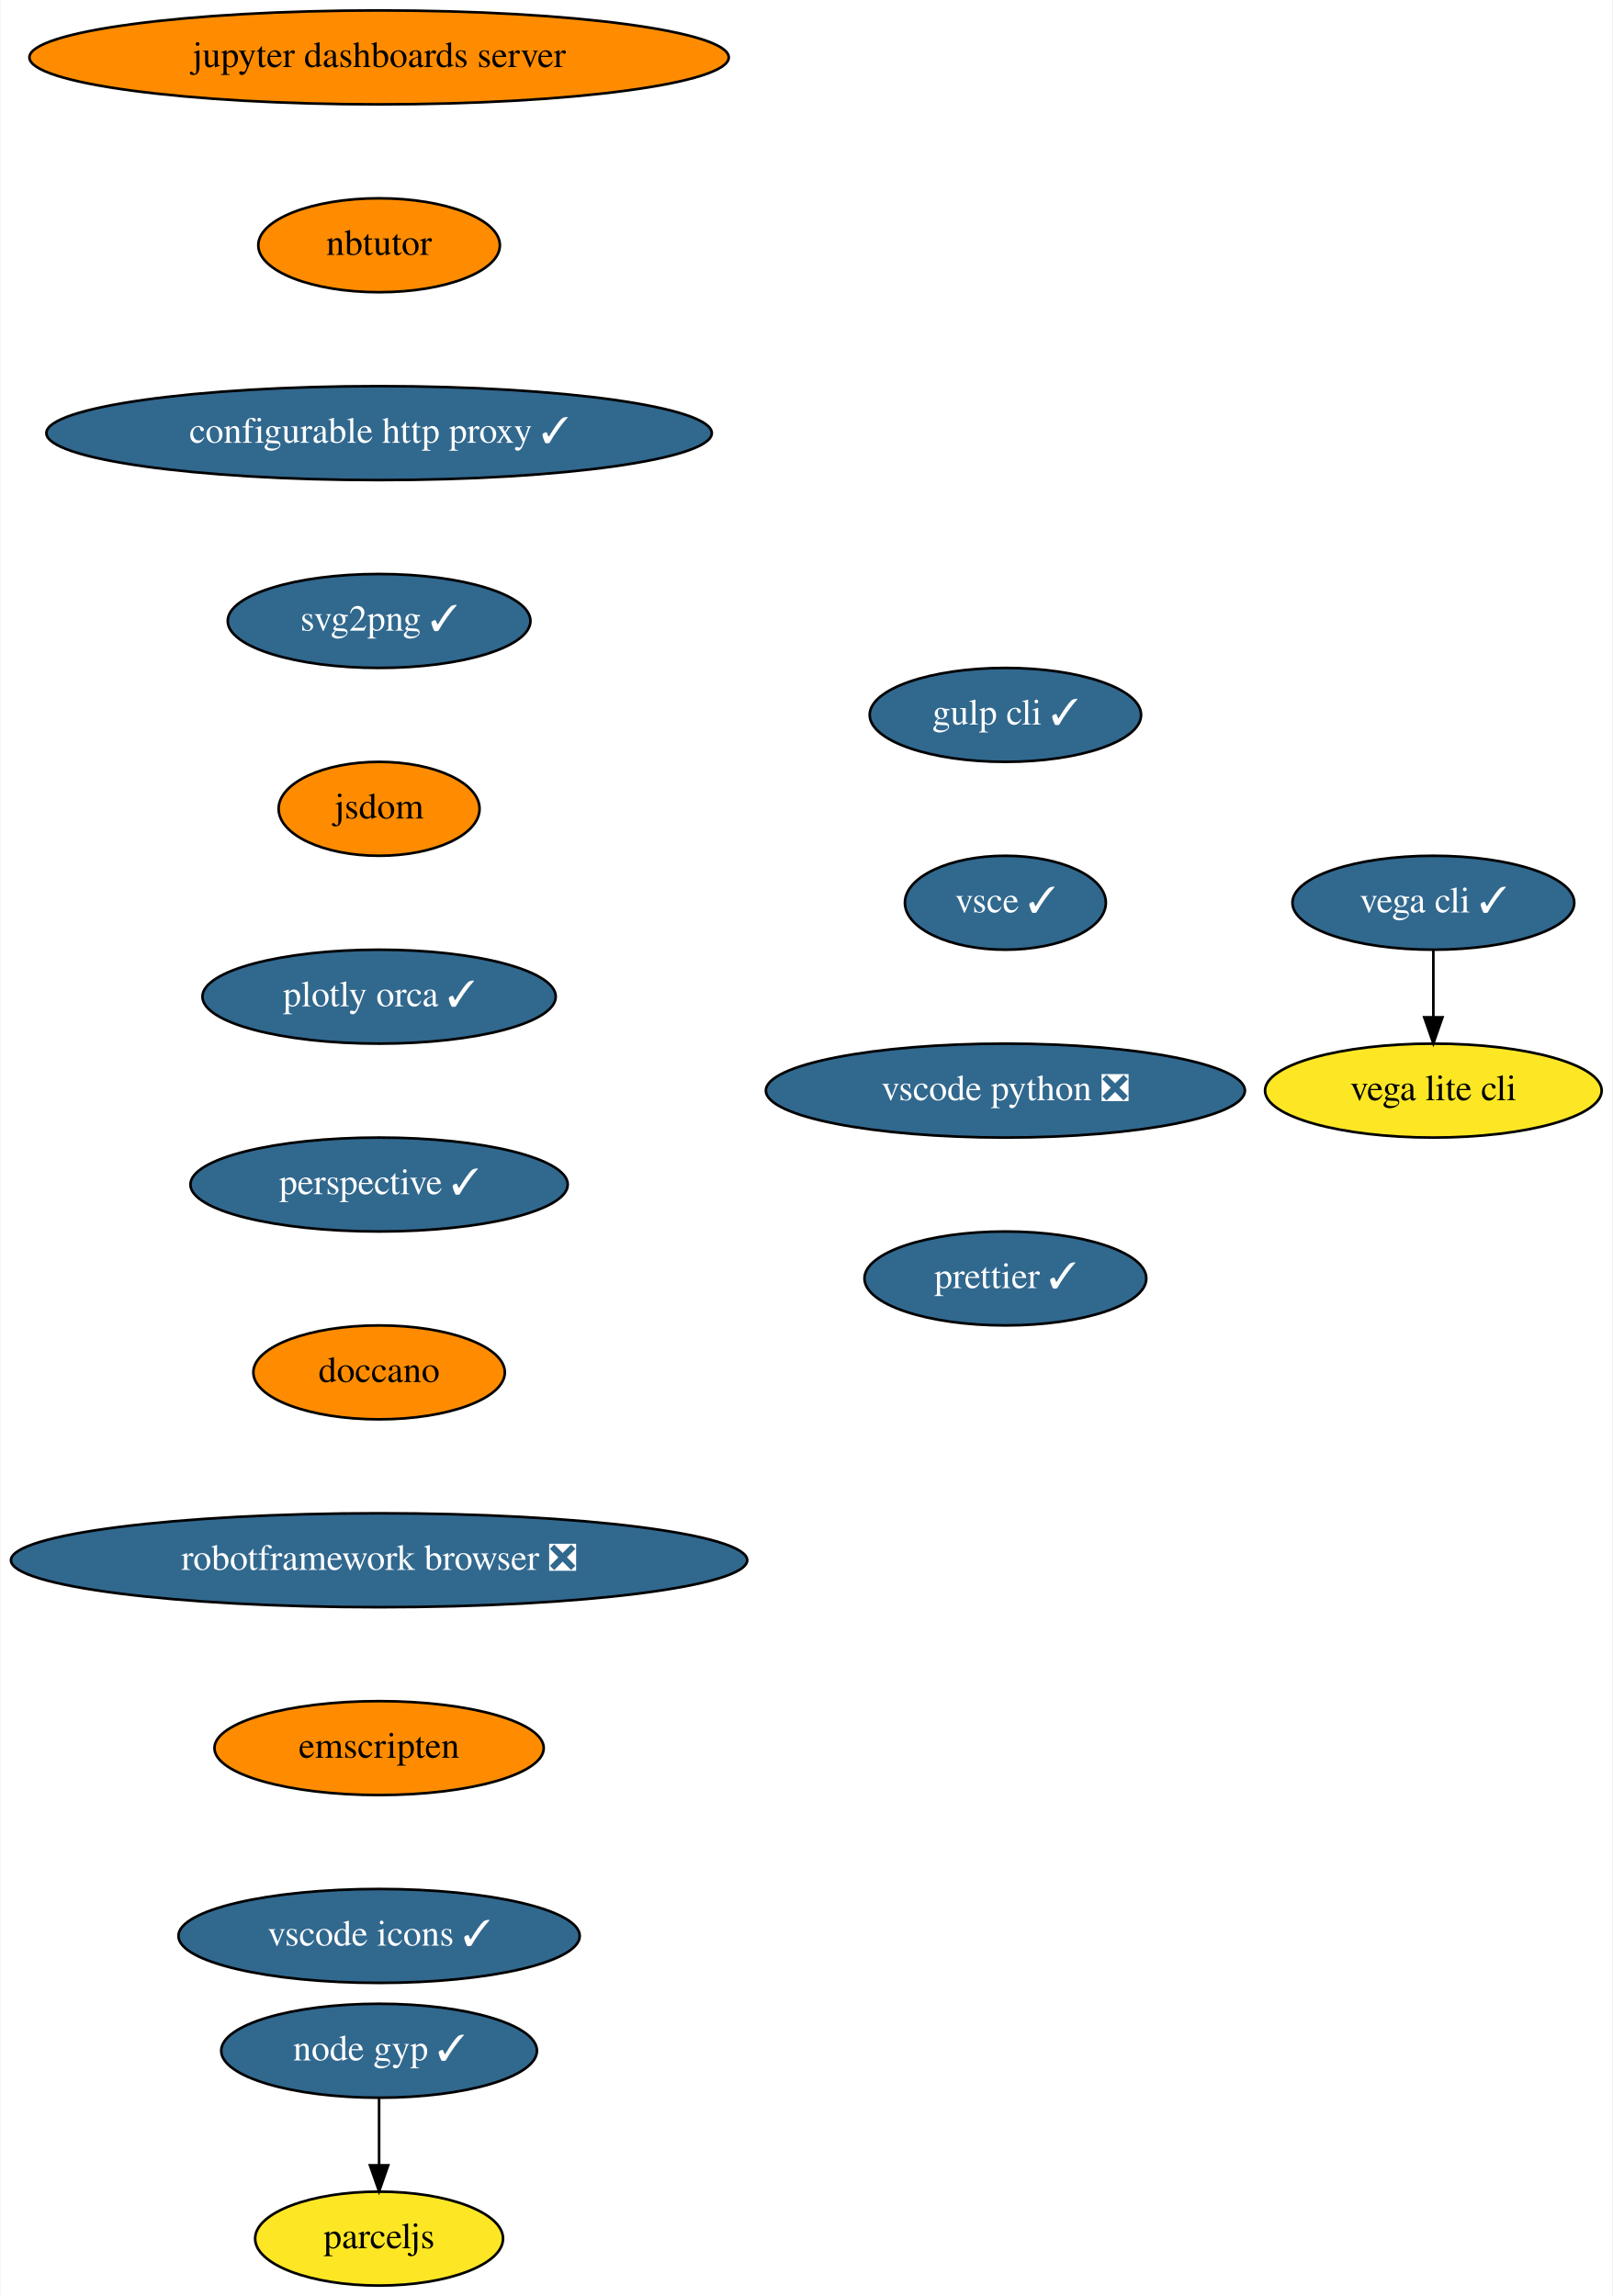
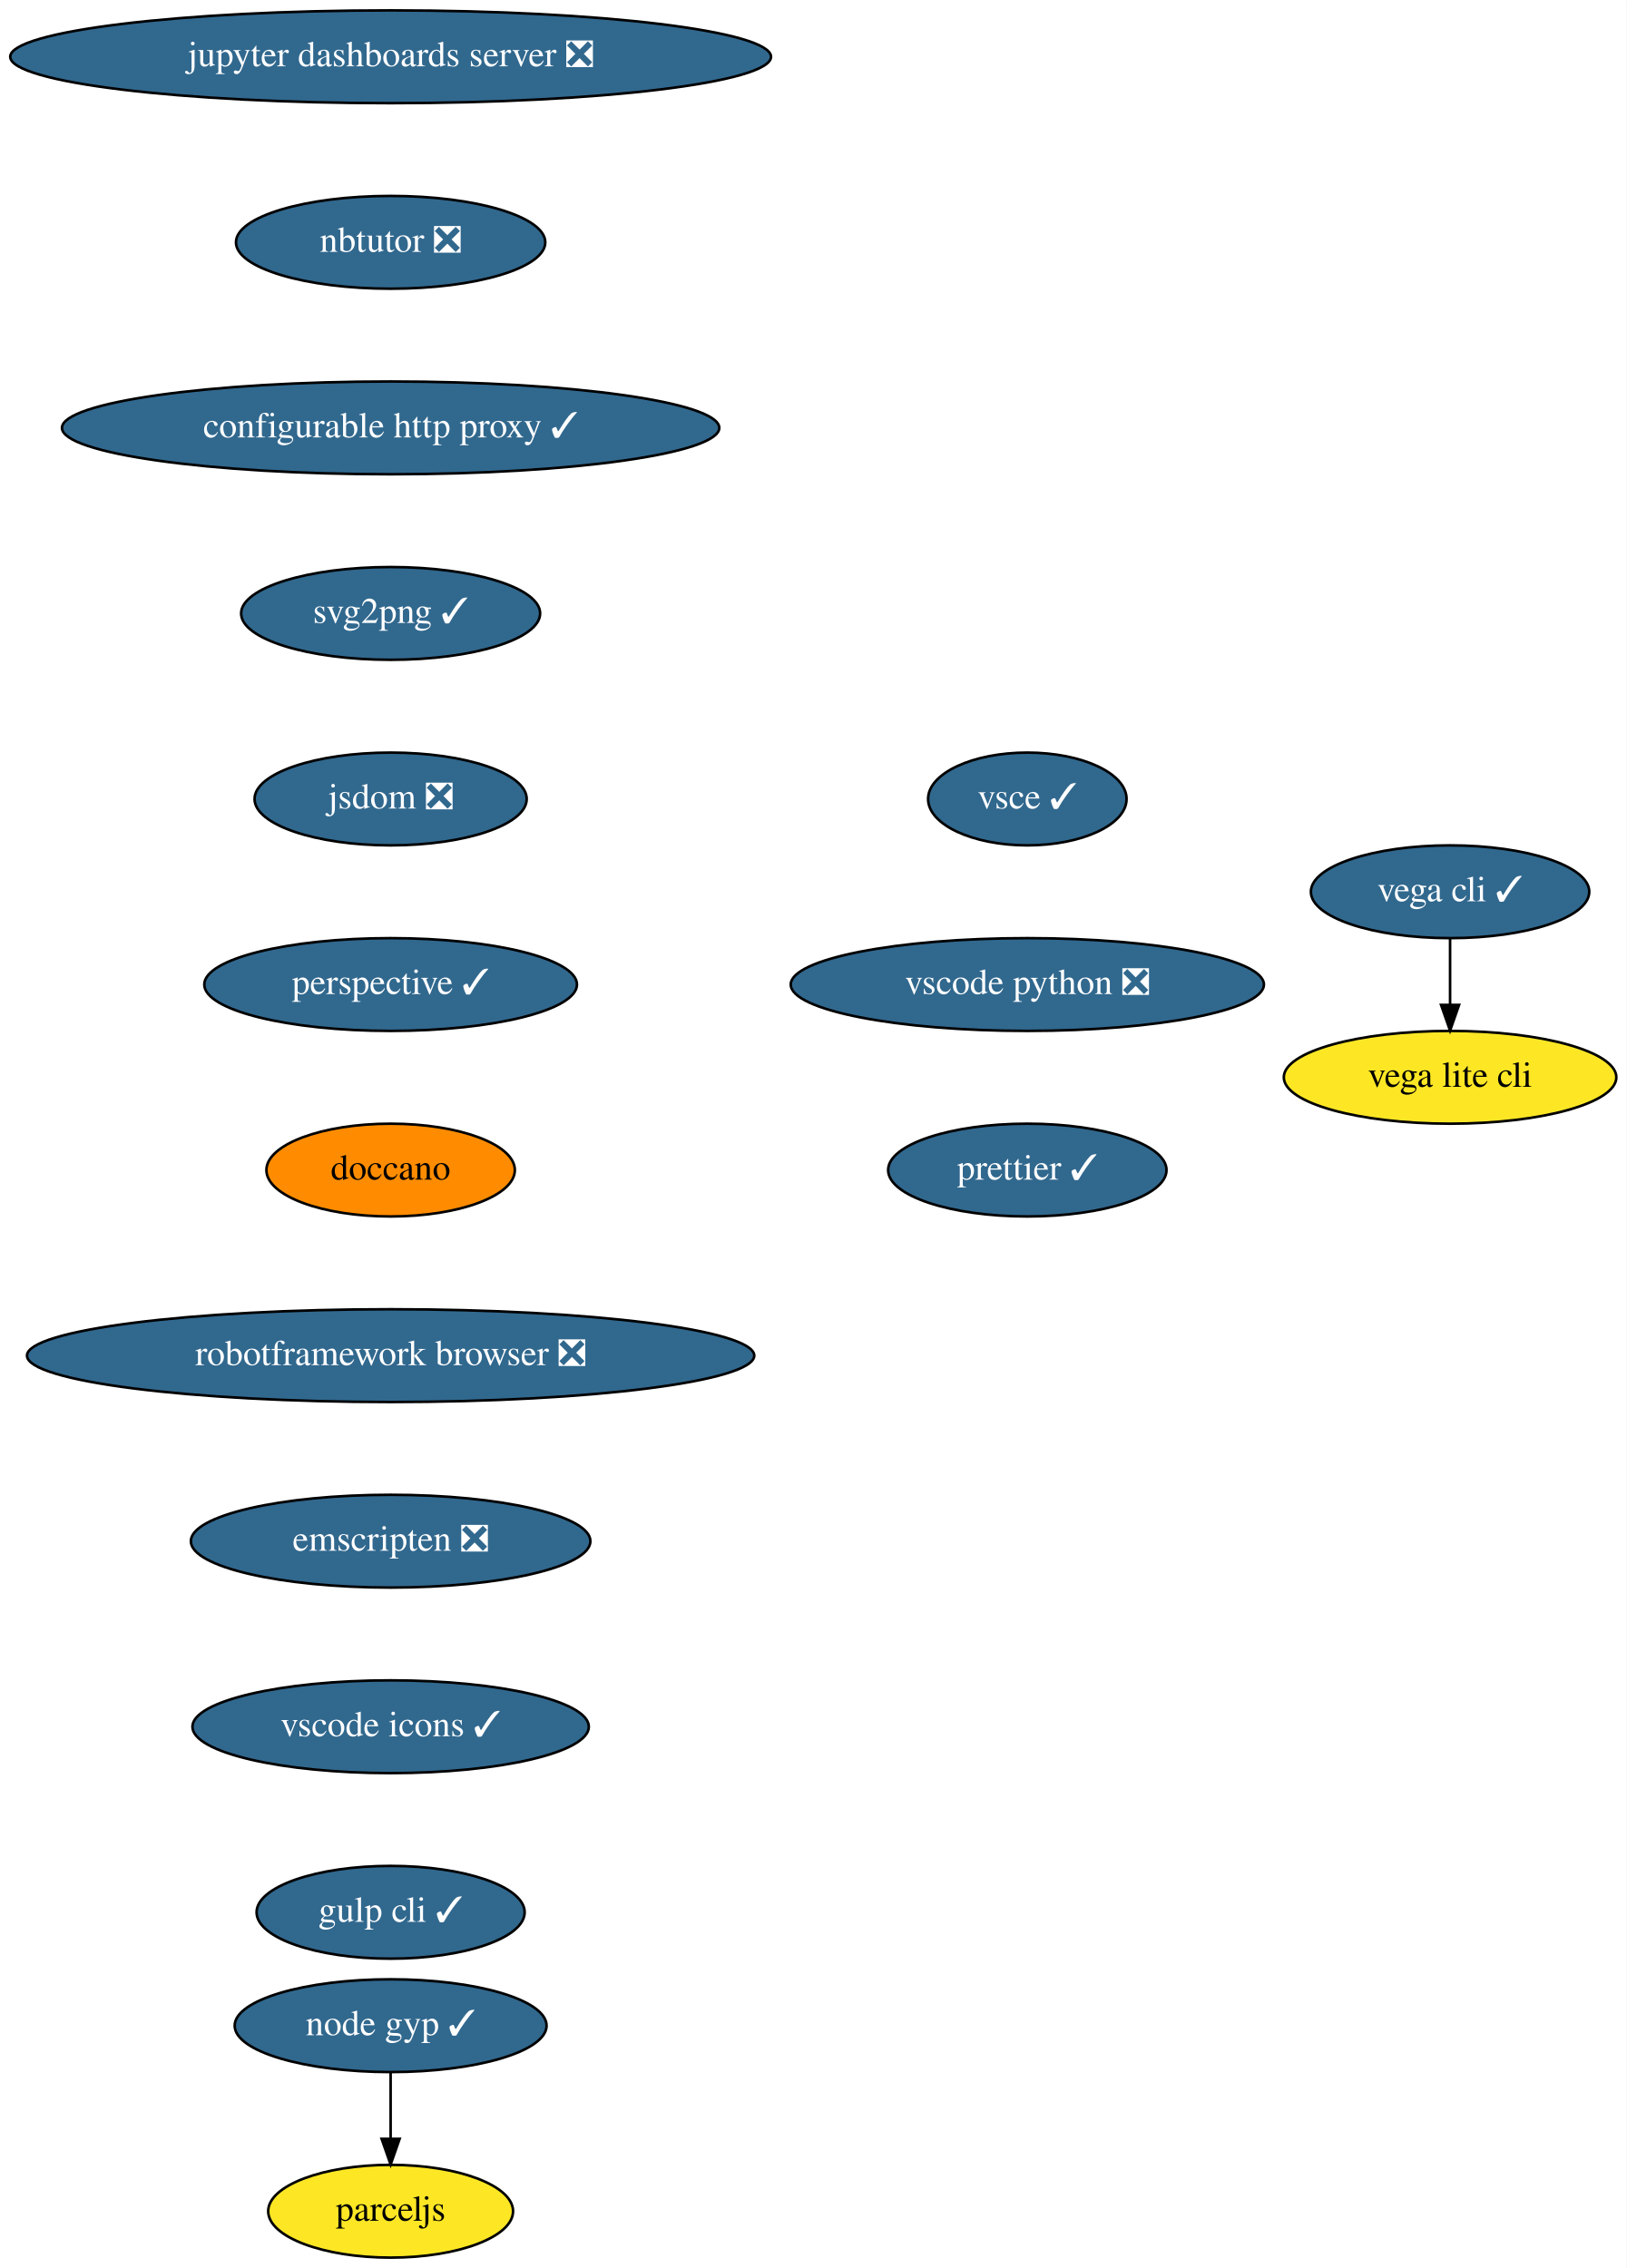
- <svg xmlns="http://www.w3.org/2000/svg" xmlns:xlink="http://www.w3.org/1999/xlink" width="618pt" height="880pt" viewBox="0.00 0.00 617.54 880.00">
+ <svg xmlns="http://www.w3.org/2000/svg" xmlns:xlink="http://www.w3.org/1999/xlink" width="631pt" height="880pt" viewBox="0.00 0.00 631.04 880.00">
  <g id="graph0" class="graph" transform="scale(1 1) rotate(0) translate(4 876)">
-     <polygon fill="white" stroke="transparent" points="-4,4 -4,-876 613.54,-876 613.54,4 -4,4" />
+     <polygon fill="white" stroke="transparent" points="-4,4 -4,-876 627.04,-876 627.04,4 -4,4" />
    <g id="node1" class="node">
      <g id="a_node1">
-         <a xlink:href="https://github.com/conda-forge/jupyter-dashboards-server-feedstock" xlink:title="jupyter dashboards server">
-           <ellipse fill="#ff8c00" stroke="black" cx="141.04" cy="-854" rx="134" ry="18" />
-           <text text-anchor="middle" x="141.04" y="-850.3" font-family="Times,serif" font-size="14.00">jupyter dashboards server</text>
+         <a xlink:href="https://github.com/conda-forge/jupyter-dashboards-server-feedstock/pull/5" xlink:title="jupyter dashboards server ❎">
+           <ellipse fill="#31688e" stroke="black" cx="147.54" cy="-854" rx="147.57" ry="18" />
+           <text text-anchor="middle" x="147.54" y="-850.3" font-family="Times,serif" font-size="14.00" fill="white">jupyter dashboards server ❎</text>
        </a>
      </g>
    </g>
    <g id="node2" class="node">
      <g id="a_node2">
-         <a xlink:href="https://github.com/conda-forge/nbtutor-feedstock" xlink:title="nbtutor">
-           <ellipse fill="#ff8c00" stroke="black" cx="141.04" cy="-782" rx="46.29" ry="18" />
-           <text text-anchor="middle" x="141.04" y="-778.3" font-family="Times,serif" font-size="14.00">nbtutor</text>
+         <a xlink:href="https://github.com/conda-forge/nbtutor-feedstock/pull/14" xlink:title="nbtutor ❎">
+           <ellipse fill="#31688e" stroke="black" cx="147.54" cy="-782" rx="60" ry="18" />
+           <text text-anchor="middle" x="147.54" y="-778.3" font-family="Times,serif" font-size="14.00" fill="white">nbtutor ❎</text>
        </a>
      </g>
    </g>
    <g id="node3" class="node">
      <g id="a_node3">
        <a xlink:href="https://github.com/conda-forge/configurable-http-proxy-feedstock/pull/40" xlink:title="configurable http proxy ✓">
-           <ellipse fill="#31688e" stroke="black" cx="141.04" cy="-710" rx="127.5" ry="18" />
-           <text text-anchor="middle" x="141.04" y="-706.3" font-family="Times,serif" font-size="14.00" fill="white">configurable http proxy ✓</text>
+           <ellipse fill="#31688e" stroke="black" cx="147.54" cy="-710" rx="127.5" ry="18" />
+           <text text-anchor="middle" x="147.54" y="-706.3" font-family="Times,serif" font-size="14.00" fill="white">configurable http proxy ✓</text>
        </a>
      </g>
    </g>
    <g id="node4" class="node">
      <g id="a_node4">
        <a xlink:href="https://github.com/conda-forge/svg2png-feedstock/pull/2" xlink:title="svg2png ✓">
-           <ellipse fill="#31688e" stroke="black" cx="141.04" cy="-638" rx="58" ry="18" />
-           <text text-anchor="middle" x="141.04" y="-634.3" font-family="Times,serif" font-size="14.00" fill="white">svg2png ✓</text>
+           <ellipse fill="#31688e" stroke="black" cx="147.54" cy="-638" rx="58" ry="18" />
+           <text text-anchor="middle" x="147.54" y="-634.3" font-family="Times,serif" font-size="14.00" fill="white">svg2png ✓</text>
        </a>
      </g>
    </g>
    <g id="node5" class="node">
      <g id="a_node5">
-         <a xlink:href="https://github.com/conda-forge/jsdom-feedstock" xlink:title="jsdom">
-           <ellipse fill="#ff8c00" stroke="black" cx="141.04" cy="-566" rx="38.5" ry="18" />
-           <text text-anchor="middle" x="141.04" y="-562.3" font-family="Times,serif" font-size="14.00">jsdom</text>
+         <a xlink:href="https://github.com/conda-forge/jsdom-feedstock/pull/19" xlink:title="jsdom ❎">
+           <ellipse fill="#31688e" stroke="black" cx="147.54" cy="-566" rx="52.79" ry="18" />
+           <text text-anchor="middle" x="147.54" y="-562.3" font-family="Times,serif" font-size="14.00" fill="white">jsdom ❎</text>
        </a>
      </g>
    </g>
    <g id="node6" class="node">
      <g id="a_node6">
-         <a xlink:href="https://github.com/conda-forge/plotly-orca-feedstock/pull/14" xlink:title="plotly orca ✓">
-           <ellipse fill="#31688e" stroke="black" cx="141.04" cy="-494" rx="67.69" ry="18" />
-           <text text-anchor="middle" x="141.04" y="-490.3" font-family="Times,serif" font-size="14.00" fill="white">plotly orca ✓</text>
+         <a xlink:href="https://github.com/conda-forge/perspective-feedstock/pull/37" xlink:title="perspective ✓">
+           <ellipse fill="#31688e" stroke="black" cx="147.54" cy="-494" rx="72.29" ry="18" />
+           <text text-anchor="middle" x="147.54" y="-490.3" font-family="Times,serif" font-size="14.00" fill="white">perspective ✓</text>
        </a>
      </g>
    </g>
    <g id="node9" class="node">
      <g id="a_node9">
-         <a xlink:href="https://github.com/conda-forge/perspective-feedstock/pull/37" xlink:title="perspective ✓">
-           <ellipse fill="#31688e" stroke="black" cx="141.04" cy="-422" rx="72.29" ry="18" />
-           <text text-anchor="middle" x="141.04" y="-418.3" font-family="Times,serif" font-size="14.00" fill="white">perspective ✓</text>
+         <a xlink:href="https://github.com/conda-forge/doccano-feedstock" xlink:title="doccano">
+           <ellipse fill="#ff8c00" stroke="black" cx="147.54" cy="-422" rx="48.19" ry="18" />
+           <text text-anchor="middle" x="147.54" y="-418.3" font-family="Times,serif" font-size="14.00">doccano</text>
        </a>
      </g>
    </g>
    <g id="node7" class="node">
      <g id="a_node7">
        <a xlink:href="https://github.com/conda-forge/vega-cli-feedstock/pull/12" xlink:title="vega cli ✓">
-           <ellipse fill="#31688e" stroke="black" cx="545.04" cy="-530" rx="54" ry="18" />
-           <text text-anchor="middle" x="545.04" y="-526.3" font-family="Times,serif" font-size="14.00" fill="white">vega cli ✓</text>
+           <ellipse fill="#31688e" stroke="black" cx="558.54" cy="-530" rx="54" ry="18" />
+           <text text-anchor="middle" x="558.54" y="-526.3" font-family="Times,serif" font-size="14.00" fill="white">vega cli ✓</text>
        </a>
      </g>
    </g>
    <g id="node8" class="node">
      <g id="a_node8">
        <a xlink:href="https://github.com/conda-forge/vega-lite-cli-feedstock" xlink:title="vega lite cli">
-           <ellipse fill="#fde725" stroke="black" cx="545.04" cy="-458" rx="64.5" ry="18" />
-           <text text-anchor="middle" x="545.04" y="-454.3" font-family="Times,serif" font-size="14.00">vega lite cli</text>
+           <ellipse fill="#fde725" stroke="black" cx="558.54" cy="-458" rx="64.5" ry="18" />
+           <text text-anchor="middle" x="558.54" y="-454.3" font-family="Times,serif" font-size="14.00">vega lite cli</text>
        </a>
      </g>
    </g>
    <g id="edge6" class="edge">
-       <path fill="none" stroke="black" d="M545.04,-511.7C545.04,-503.98 545.04,-494.71 545.04,-486.11" />
-       <polygon fill="black" stroke="black" points="548.54,-486.1 545.04,-476.1 541.54,-486.1 548.54,-486.1" />
+       <path fill="none" stroke="black" d="M558.54,-511.7C558.54,-503.98 558.54,-494.71 558.54,-486.11" />
+       <polygon fill="black" stroke="black" points="562.04,-486.1 558.54,-476.1 555.04,-486.1 562.04,-486.1" />
    </g>
    <g id="node10" class="node">
      <g id="a_node10">
-         <a xlink:href="https://github.com/conda-forge/doccano-feedstock" xlink:title="doccano">
-           <ellipse fill="#ff8c00" stroke="black" cx="141.04" cy="-350" rx="48.19" ry="18" />
-           <text text-anchor="middle" x="141.04" y="-346.3" font-family="Times,serif" font-size="14.00">doccano</text>
+         <a xlink:href="https://github.com/conda-forge/robotframework-browser-feedstock/pull/16" xlink:title="robotframework browser ❎">
+           <ellipse fill="#31688e" stroke="black" cx="147.54" cy="-350" rx="141.07" ry="18" />
+           <text text-anchor="middle" x="147.54" y="-346.3" font-family="Times,serif" font-size="14.00" fill="white">robotframework browser ❎</text>
        </a>
      </g>
    </g>
    <g id="node11" class="node">
      <g id="a_node11">
-         <a xlink:href="https://github.com/conda-forge/robotframework-browser-feedstock/pull/16" xlink:title="robotframework browser ❎">
-           <ellipse fill="#31688e" stroke="black" cx="141.04" cy="-278" rx="141.07" ry="18" />
-           <text text-anchor="middle" x="141.04" y="-274.3" font-family="Times,serif" font-size="14.00" fill="white">robotframework browser ❎</text>
+         <a xlink:href="https://github.com/conda-forge/emscripten-feedstock/pull/10" xlink:title="emscripten ❎">
+           <ellipse fill="#31688e" stroke="black" cx="147.54" cy="-278" rx="77.5" ry="18" />
+           <text text-anchor="middle" x="147.54" y="-274.3" font-family="Times,serif" font-size="14.00" fill="white">emscripten ❎</text>
        </a>
      </g>
    </g>
    <g id="node12" class="node">
      <g id="a_node12">
-         <a xlink:href="https://github.com/conda-forge/emscripten-feedstock" xlink:title="emscripten">
-           <ellipse fill="#ff8c00" stroke="black" cx="141.04" cy="-206" rx="63.09" ry="18" />
-           <text text-anchor="middle" x="141.04" y="-202.3" font-family="Times,serif" font-size="14.00">emscripten</text>
+         <a xlink:href="https://github.com/conda-forge/vscode-icons-feedstock/pull/17" xlink:title="vscode icons ✓">
+           <ellipse fill="#31688e" stroke="black" cx="147.54" cy="-206" rx="76.89" ry="18" />
+           <text text-anchor="middle" x="147.54" y="-202.3" font-family="Times,serif" font-size="14.00" fill="white">vscode icons ✓</text>
        </a>
      </g>
    </g>
    <g id="node13" class="node">
      <g id="a_node13">
-         <a xlink:href="https://github.com/conda-forge/vscode-icons-feedstock/pull/17" xlink:title="vscode icons ✓">
-           <ellipse fill="#31688e" stroke="black" cx="141.04" cy="-134" rx="76.89" ry="18" />
-           <text text-anchor="middle" x="141.04" y="-130.3" font-family="Times,serif" font-size="14.00" fill="white">vscode icons ✓</text>
+         <a xlink:href="https://github.com/conda-forge/gulp-cli-feedstock/pull/3" xlink:title="gulp cli ✓">
+           <ellipse fill="#31688e" stroke="black" cx="147.54" cy="-134" rx="52" ry="18" />
+           <text text-anchor="middle" x="147.54" y="-130.3" font-family="Times,serif" font-size="14.00" fill="white">gulp cli ✓</text>
        </a>
      </g>
    </g>
    <g id="node14" class="node">
      <g id="a_node14">
-         <a xlink:href="https://github.com/conda-forge/gulp-cli-feedstock/pull/3" xlink:title="gulp cli ✓">
-           <ellipse fill="#31688e" stroke="black" cx="381.04" cy="-602" rx="52" ry="18" />
-           <text text-anchor="middle" x="381.04" y="-598.3" font-family="Times,serif" font-size="14.00" fill="white">gulp cli ✓</text>
+         <a xlink:href="https://github.com/conda-forge/vsce-feedstock/pull/16" xlink:title="vsce ✓">
+           <ellipse fill="#31688e" stroke="black" cx="394.54" cy="-566" rx="38.5" ry="18" />
+           <text text-anchor="middle" x="394.54" y="-562.3" font-family="Times,serif" font-size="14.00" fill="white">vsce ✓</text>
        </a>
      </g>
    </g>
    <g id="node15" class="node">
      <g id="a_node15">
-         <a xlink:href="https://github.com/conda-forge/vsce-feedstock/pull/16" xlink:title="vsce ✓">
-           <ellipse fill="#31688e" stroke="black" cx="381.04" cy="-530" rx="38.5" ry="18" />
-           <text text-anchor="middle" x="381.04" y="-526.3" font-family="Times,serif" font-size="14.00" fill="white">vsce ✓</text>
+         <a xlink:href="https://github.com/conda-forge/vscode-python-feedstock/pull/16" xlink:title="vscode python ❎">
+           <ellipse fill="#31688e" stroke="black" cx="394.54" cy="-494" rx="91.78" ry="18" />
+           <text text-anchor="middle" x="394.54" y="-490.3" font-family="Times,serif" font-size="14.00" fill="white">vscode python ❎</text>
        </a>
      </g>
    </g>
    <g id="node16" class="node">
      <g id="a_node16">
-         <a xlink:href="https://github.com/conda-forge/vscode-python-feedstock/pull/16" xlink:title="vscode python ❎">
-           <ellipse fill="#31688e" stroke="black" cx="381.04" cy="-458" rx="91.78" ry="18" />
-           <text text-anchor="middle" x="381.04" y="-454.3" font-family="Times,serif" font-size="14.00" fill="white">vscode python ❎</text>
+         <a xlink:href="https://github.com/conda-forge/prettier-feedstock/pull/9" xlink:title="prettier ✓">
+           <ellipse fill="#31688e" stroke="black" cx="394.54" cy="-422" rx="54" ry="18" />
+           <text text-anchor="middle" x="394.54" y="-418.3" font-family="Times,serif" font-size="14.00" fill="white">prettier ✓</text>
        </a>
      </g>
    </g>
    <g id="node17" class="node">
      <g id="a_node17">
-         <a xlink:href="https://github.com/conda-forge/prettier-feedstock/pull/9" xlink:title="prettier ✓">
-           <ellipse fill="#31688e" stroke="black" cx="381.04" cy="-386" rx="54" ry="18" />
-           <text text-anchor="middle" x="381.04" y="-382.3" font-family="Times,serif" font-size="14.00" fill="white">prettier ✓</text>
+         <a xlink:href="https://github.com/conda-forge/node-gyp-feedstock/pull/6" xlink:title="node gyp ✓">
+           <ellipse fill="#31688e" stroke="black" cx="147.54" cy="-90" rx="60.5" ry="18" />
+           <text text-anchor="middle" x="147.54" y="-86.3" font-family="Times,serif" font-size="14.00" fill="white">node gyp ✓</text>
        </a>
      </g>
    </g>
    <g id="node18" class="node">
      <g id="a_node18">
-         <a xlink:href="https://github.com/conda-forge/node-gyp-feedstock/pull/6" xlink:title="node gyp ✓">
-           <ellipse fill="#31688e" stroke="black" cx="141.04" cy="-90" rx="60.5" ry="18" />
-           <text text-anchor="middle" x="141.04" y="-86.3" font-family="Times,serif" font-size="14.00" fill="white">node gyp ✓</text>
+         <a xlink:href="https://github.com/conda-forge/parceljs-feedstock" xlink:title="parceljs">
+           <ellipse fill="#fde725" stroke="black" cx="147.54" cy="-18" rx="47.5" ry="18" />
+           <text text-anchor="middle" x="147.54" y="-14.3" font-family="Times,serif" font-size="14.00">parceljs</text>
        </a>
      </g>
    </g>
-     <g id="node19" class="node">
-       <g id="a_node19">
-         <a xlink:href="https://github.com/conda-forge/parceljs-feedstock" xlink:title="parceljs">
-           <ellipse fill="#fde725" stroke="black" cx="141.04" cy="-18" rx="47.5" ry="18" />
-           <text text-anchor="middle" x="141.04" y="-14.3" font-family="Times,serif" font-size="14.00">parceljs</text>
-         </a>
-       </g>
-     </g>
-     <g id="edge15" class="edge">
-       <path fill="none" stroke="black" d="M141.04,-71.7C141.04,-63.98 141.04,-54.71 141.04,-46.11" />
-       <polygon fill="black" stroke="black" points="144.54,-46.1 141.04,-36.1 137.54,-46.1 144.54,-46.1" />
+     <g id="edge14" class="edge">
+       <path fill="none" stroke="black" d="M147.54,-71.7C147.54,-63.98 147.54,-54.71 147.54,-46.11" />
+       <polygon fill="black" stroke="black" points="151.04,-46.1 147.54,-36.1 144.04,-46.1 151.04,-46.1" />
    </g>
  </g>
</svg>
